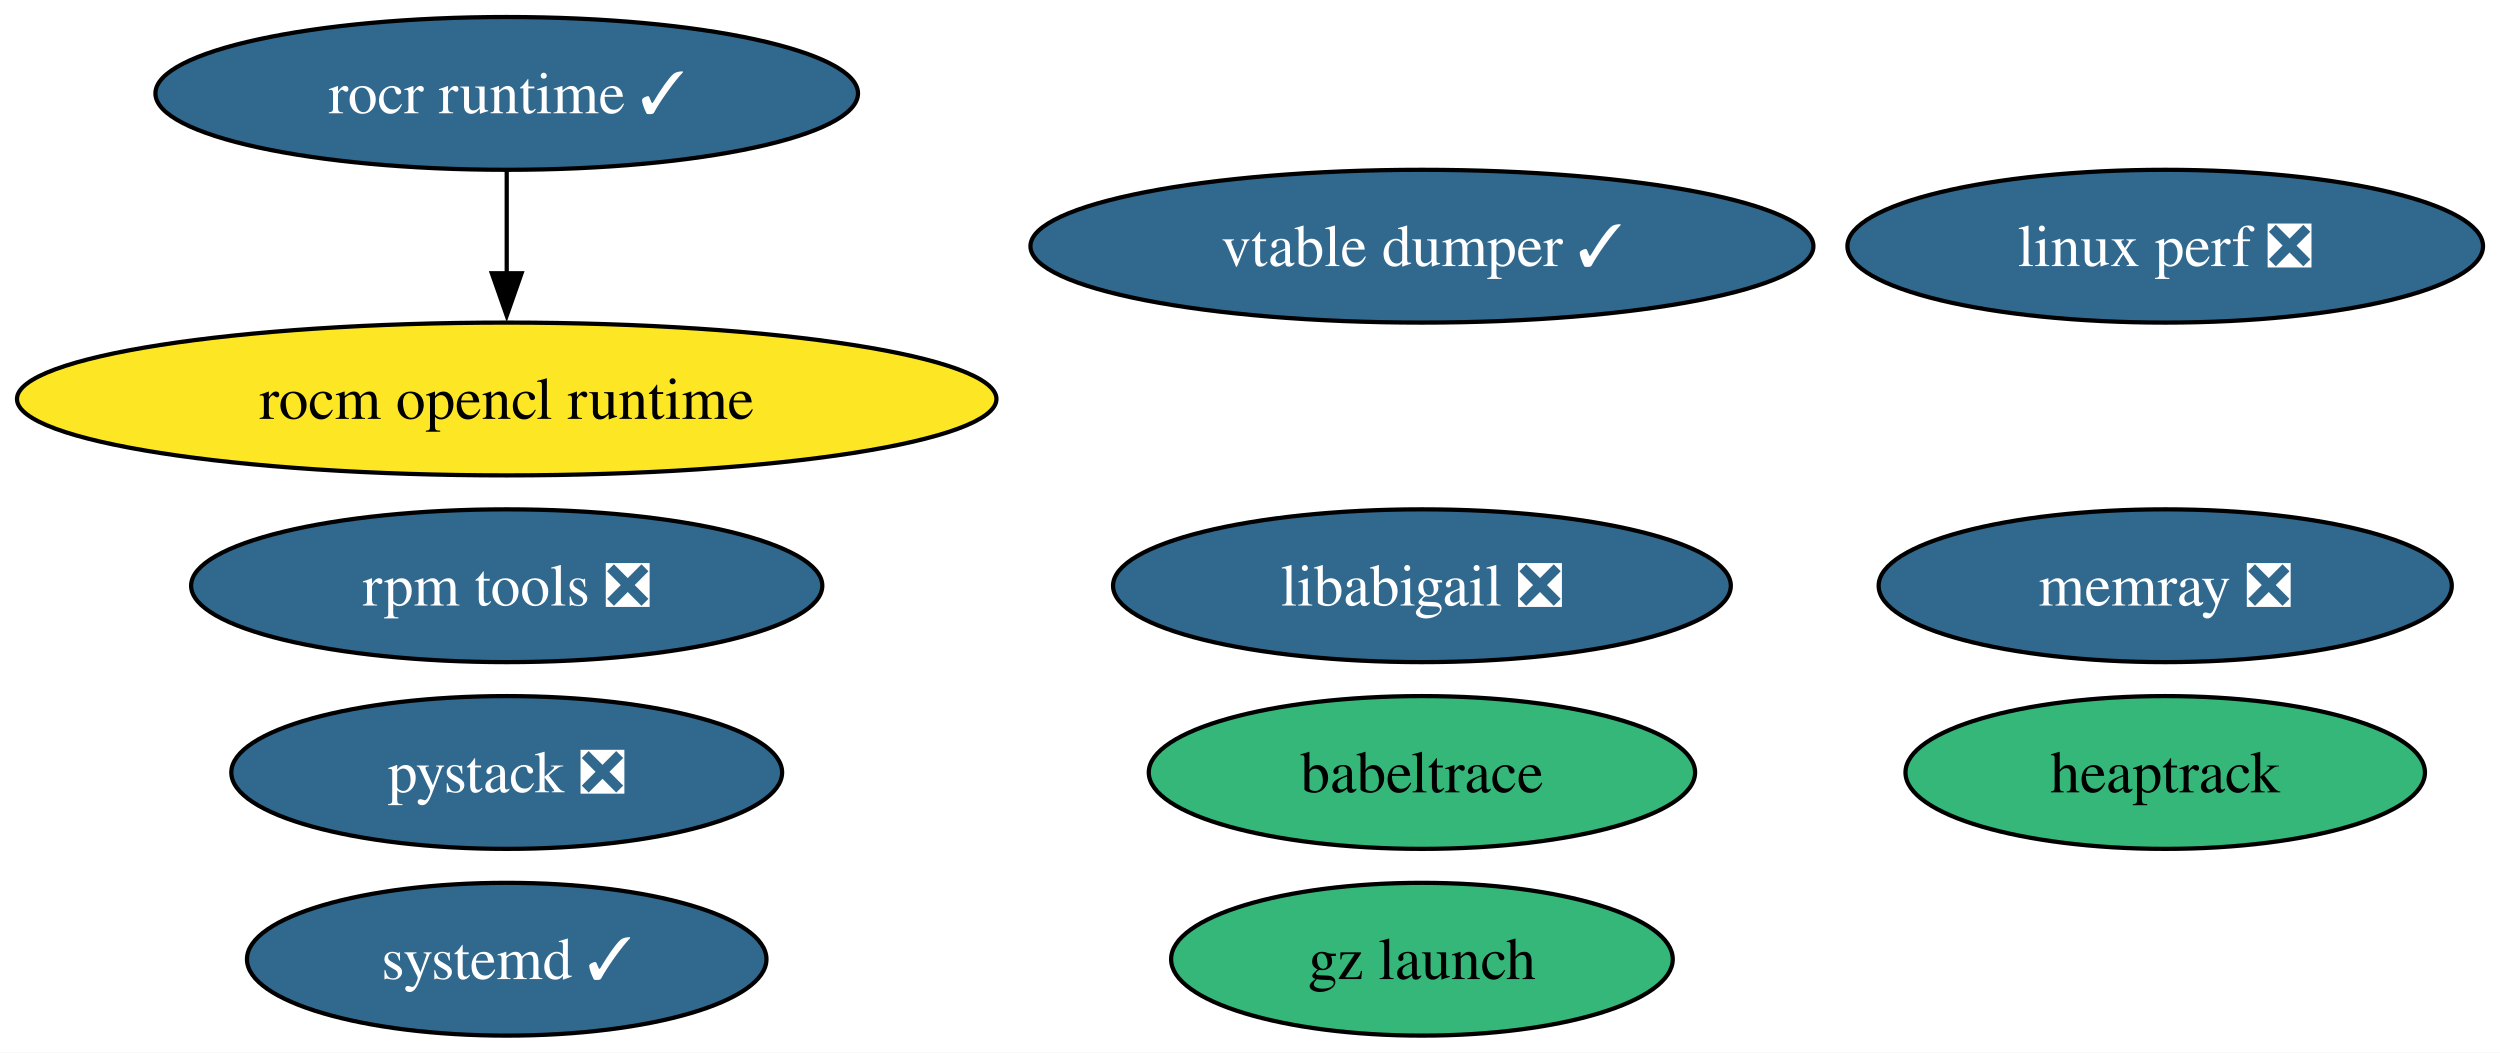
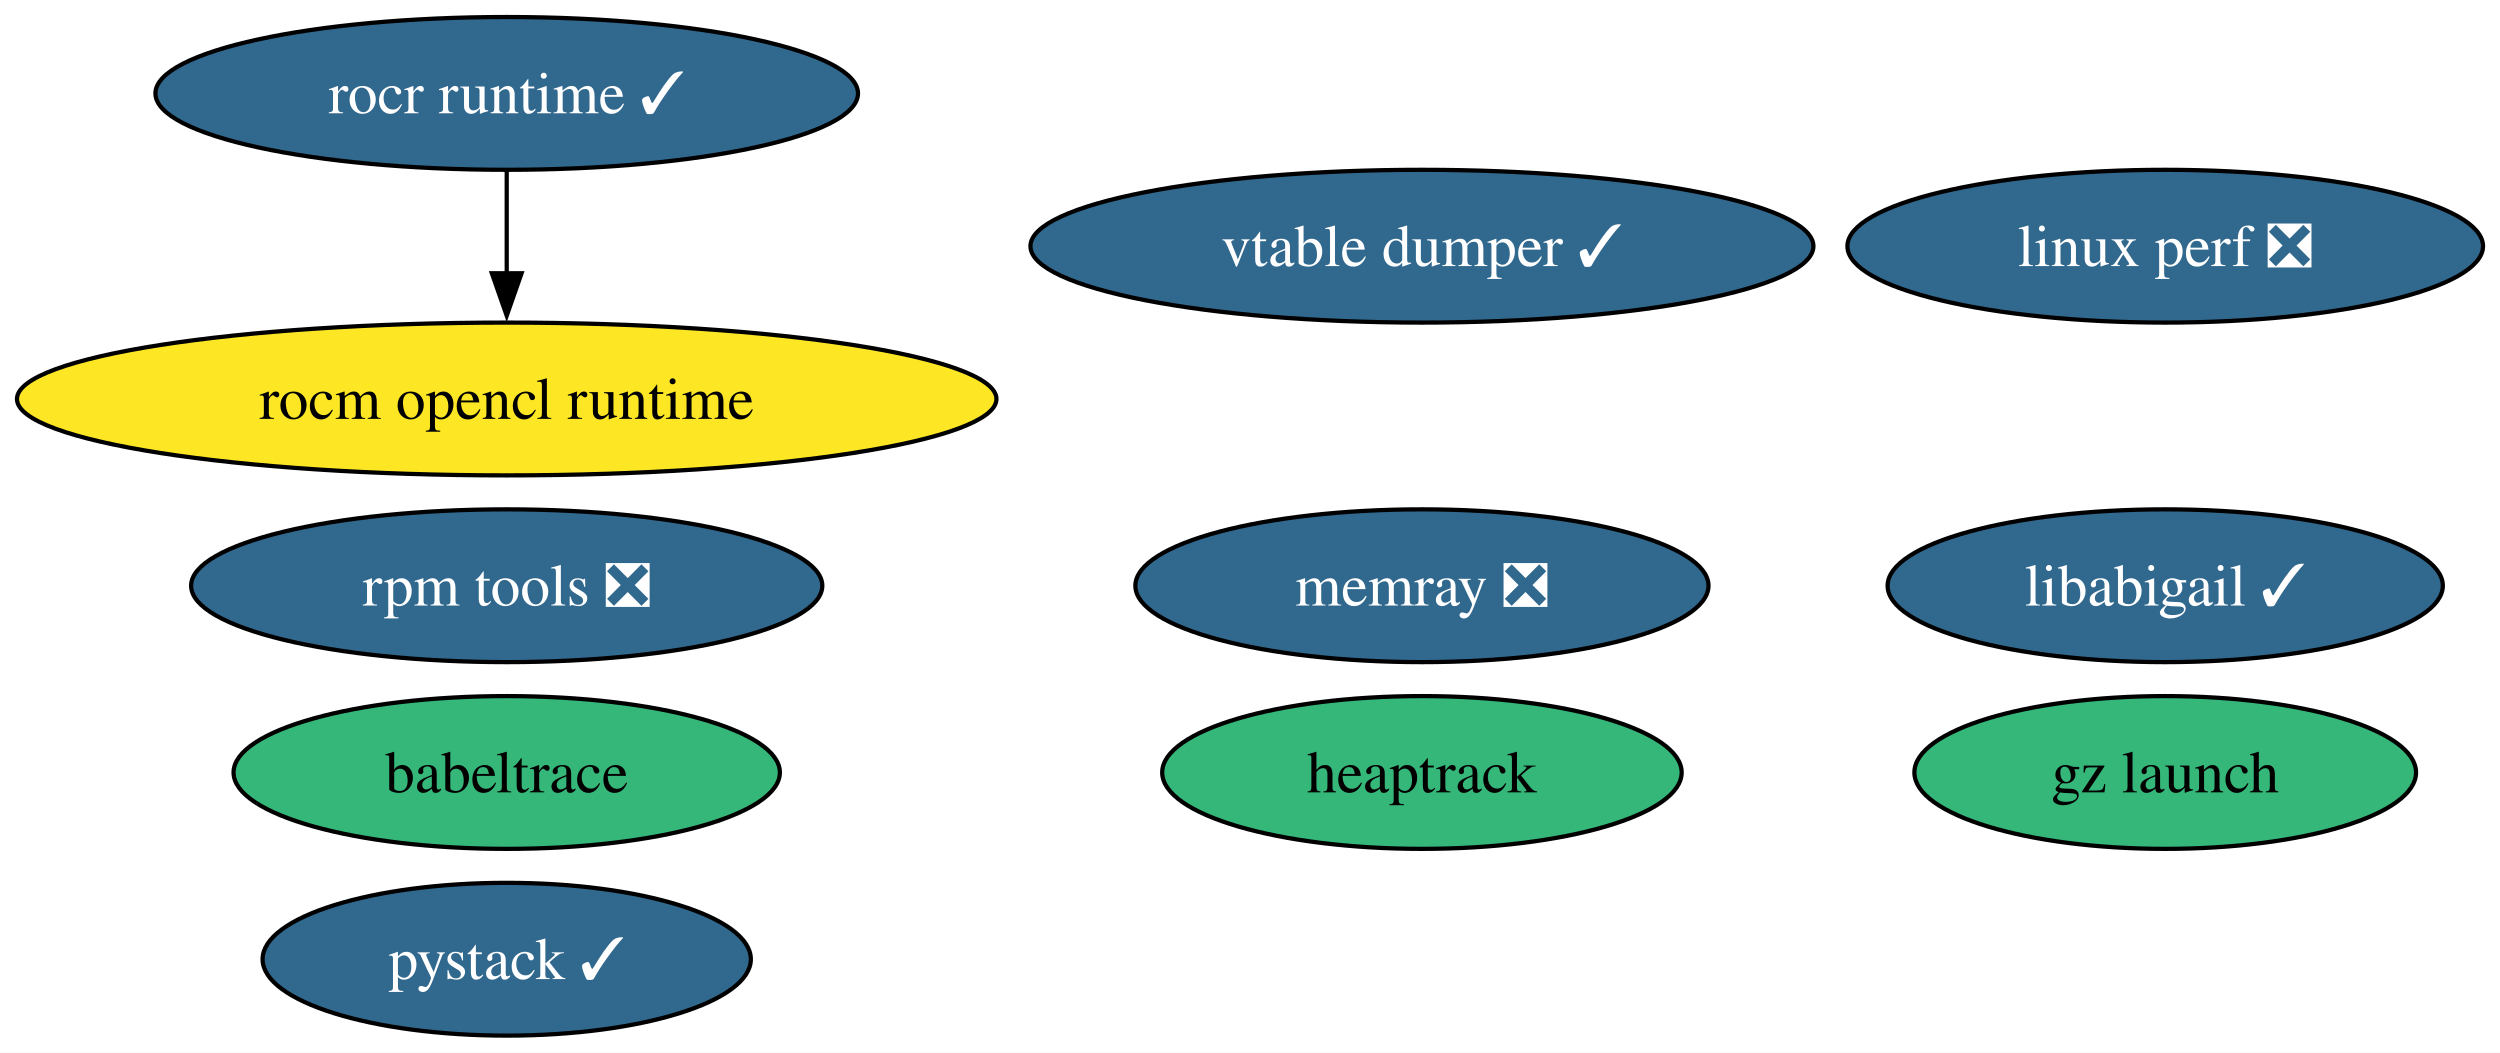
<svg xmlns="http://www.w3.org/2000/svg" xmlns:xlink="http://www.w3.org/1999/xlink" width="589pt" height="248pt" viewBox="0.00 0.00 589.04 248.00">
  <g id="graph0" class="graph" transform="scale(1 1) rotate(0) translate(4 244)">
    <polygon fill="white" stroke="none" points="-4,4 -4,-244 585.04,-244 585.04,4 -4,4" />
    <g id="node1" class="node">
      <g id="a_node1">
        <a xlink:href="https://github.com/conda-forge/rocm-opencl-runtime-feedstock" xlink:title="rocm opencl runtime">
          <ellipse fill="#fde725" stroke="black" cx="115.39" cy="-150" rx="115.39" ry="18" />
          <text text-anchor="middle" x="115.39" y="-145.32" font-family="Times,serif" font-size="14.00">rocm opencl runtime</text>
        </a>
      </g>
    </g>
    <g id="node2" class="node">
      <g id="a_node2">
        <a xlink:href="https://github.com/conda-forge/rocr-runtime-feedstock/pull/15" xlink:title="rocr runtime ✓">
          <ellipse fill="#31688e" stroke="black" cx="115.39" cy="-222" rx="82.77" ry="18" />
          <text text-anchor="middle" x="115.39" y="-217.32" font-family="Times,serif" font-size="14.00" fill="white">rocr runtime ✓</text>
        </a>
      </g>
    </g>
    <g id="edge1" class="edge">
      <path fill="none" stroke="black" d="M115.39,-203.7C115.39,-196.41 115.39,-187.73 115.39,-179.54" />
      <polygon fill="black" stroke="black" points="118.89,-179.62 115.39,-169.62 111.89,-179.62 118.89,-179.62" />
    </g>
    <g id="node3" class="node">
      <g id="a_node3">
        <a xlink:href="https://github.com/conda-forge/rpm-tools-feedstock/pull/37" xlink:title="rpm tools ❎">
          <ellipse fill="#31688e" stroke="black" cx="115.39" cy="-106" rx="74.36" ry="18" />
          <text text-anchor="middle" x="115.39" y="-101.33" font-family="Times,serif" font-size="14.00" fill="white">rpm tools ❎</text>
        </a>
      </g>
    </g>
    <g id="node4" class="node">
      <g id="a_node4">
        <a xlink:href="https://github.com/conda-forge/vtable-dumper-feedstock/pull/2" xlink:title="vtable dumper ✓">
          <ellipse fill="#31688e" stroke="black" cx="331.03" cy="-186" rx="92.24" ry="18" />
          <text text-anchor="middle" x="331.03" y="-181.32" font-family="Times,serif" font-size="14.00" fill="white">vtable dumper ✓</text>
        </a>
      </g>
    </g>
    <g id="node5" class="node">
      <g id="a_node5">
        <a xlink:href="https://github.com/conda-forge/heaptrack-feedstock" xlink:title="heaptrack">
-           <ellipse fill="#35b779" stroke="black" cx="506.16" cy="-62" rx="61.2" ry="18" />
-           <text text-anchor="middle" x="506.16" y="-57.33" font-family="Times,serif" font-size="14.00">heaptrack</text>
+           <ellipse fill="#35b779" stroke="black" cx="331.03" cy="-62" rx="61.2" ry="18" />
+           <text text-anchor="middle" x="331.03" y="-57.33" font-family="Times,serif" font-size="14.00">heaptrack</text>
        </a>
      </g>
    </g>
    <g id="node6" class="node">
      <g id="a_node6">
-         <a xlink:href="https://github.com/conda-forge/systemd-feedstock/pull/25" xlink:title="systemd ✓">
-           <ellipse fill="#31688e" stroke="black" cx="115.39" cy="-18" rx="61.2" ry="18" />
-           <text text-anchor="middle" x="115.39" y="-13.32" font-family="Times,serif" font-size="14.00" fill="white">systemd ✓</text>
+         <a xlink:href="https://github.com/conda-forge/memray-feedstock/pull/38" xlink:title="memray ❎">
+           <ellipse fill="#31688e" stroke="black" cx="331.03" cy="-106" rx="67.52" ry="18" />
+           <text text-anchor="middle" x="331.03" y="-101.33" font-family="Times,serif" font-size="14.00" fill="white">memray ❎</text>
        </a>
      </g>
    </g>
    <g id="node7" class="node">
      <g id="a_node7">
-         <a xlink:href="https://github.com/conda-forge/memray-feedstock/pull/38" xlink:title="memray ❎">
-           <ellipse fill="#31688e" stroke="black" cx="506.16" cy="-106" rx="67.52" ry="18" />
-           <text text-anchor="middle" x="506.16" y="-101.33" font-family="Times,serif" font-size="14.00" fill="white">memray ❎</text>
+         <a xlink:href="https://github.com/conda-forge/babeltrace-feedstock" xlink:title="babeltrace">
+           <ellipse fill="#35b779" stroke="black" cx="115.39" cy="-62" rx="64.36" ry="18" />
+           <text text-anchor="middle" x="115.39" y="-57.33" font-family="Times,serif" font-size="14.00">babeltrace</text>
        </a>
      </g>
    </g>
    <g id="node8" class="node">
      <g id="a_node8">
-         <a xlink:href="https://github.com/conda-forge/babeltrace-feedstock" xlink:title="babeltrace">
-           <ellipse fill="#35b779" stroke="black" cx="331.03" cy="-62" rx="64.36" ry="18" />
-           <text text-anchor="middle" x="331.03" y="-57.33" font-family="Times,serif" font-size="14.00">babeltrace</text>
+         <a xlink:href="https://github.com/conda-forge/gz-launch-feedstock" xlink:title="gz launch">
+           <ellipse fill="#35b779" stroke="black" cx="506.16" cy="-62" rx="59.1" ry="18" />
+           <text text-anchor="middle" x="506.16" y="-57.33" font-family="Times,serif" font-size="14.00">gz launch</text>
        </a>
      </g>
    </g>
    <g id="node9" class="node">
      <g id="a_node9">
-         <a xlink:href="https://github.com/conda-forge/gz-launch-feedstock" xlink:title="gz launch">
-           <ellipse fill="#35b779" stroke="black" cx="331.03" cy="-18" rx="59.1" ry="18" />
-           <text text-anchor="middle" x="331.03" y="-13.32" font-family="Times,serif" font-size="14.00">gz launch</text>
-         </a>
-       </g>
-     </g>
-     <g id="node10" class="node">
-       <g id="a_node10">
        <a xlink:href="https://github.com/conda-forge/linux-perf-feedstock/pull/58" xlink:title="linux perf ❎">
          <ellipse fill="#31688e" stroke="black" cx="506.16" cy="-186" rx="74.88" ry="18" />
          <text text-anchor="middle" x="506.16" y="-181.32" font-family="Times,serif" font-size="14.00" fill="white">linux perf ❎</text>
        </a>
      </g>
    </g>
-     <g id="node11" class="node">
-       <g id="a_node11">
-         <a xlink:href="https://github.com/conda-forge/pystack-feedstock/pull/12" xlink:title="pystack ❎">
-           <ellipse fill="#31688e" stroke="black" cx="115.39" cy="-62" rx="64.89" ry="18" />
-           <text text-anchor="middle" x="115.39" y="-57.33" font-family="Times,serif" font-size="14.00" fill="white">pystack ❎</text>
+     <g id="node10" class="node">
+       <g id="a_node10">
+         <a xlink:href="https://github.com/conda-forge/pystack-feedstock/pull/12" xlink:title="pystack ✓">
+           <ellipse fill="#31688e" stroke="black" cx="115.39" cy="-18" rx="57.52" ry="18" />
+           <text text-anchor="middle" x="115.39" y="-13.32" font-family="Times,serif" font-size="14.00" fill="white">pystack ✓</text>
        </a>
      </g>
    </g>
-     <g id="node12" class="node">
-       <g id="a_node12">
-         <a xlink:href="https://github.com/conda-forge/libabigail-feedstock/pull/2" xlink:title="libabigail ❎">
-           <ellipse fill="#31688e" stroke="black" cx="331.03" cy="-106" rx="72.78" ry="18" />
-           <text text-anchor="middle" x="331.03" y="-101.33" font-family="Times,serif" font-size="14.00" fill="white">libabigail ❎</text>
+     <g id="node11" class="node">
+       <g id="a_node11">
+         <a xlink:href="https://github.com/conda-forge/libabigail-feedstock/pull/2" xlink:title="libabigail ✓">
+           <ellipse fill="#31688e" stroke="black" cx="506.16" cy="-106" rx="65.41" ry="18" />
+           <text text-anchor="middle" x="506.16" y="-101.33" font-family="Times,serif" font-size="14.00" fill="white">libabigail ✓</text>
        </a>
      </g>
    </g>
  </g>
</svg>
